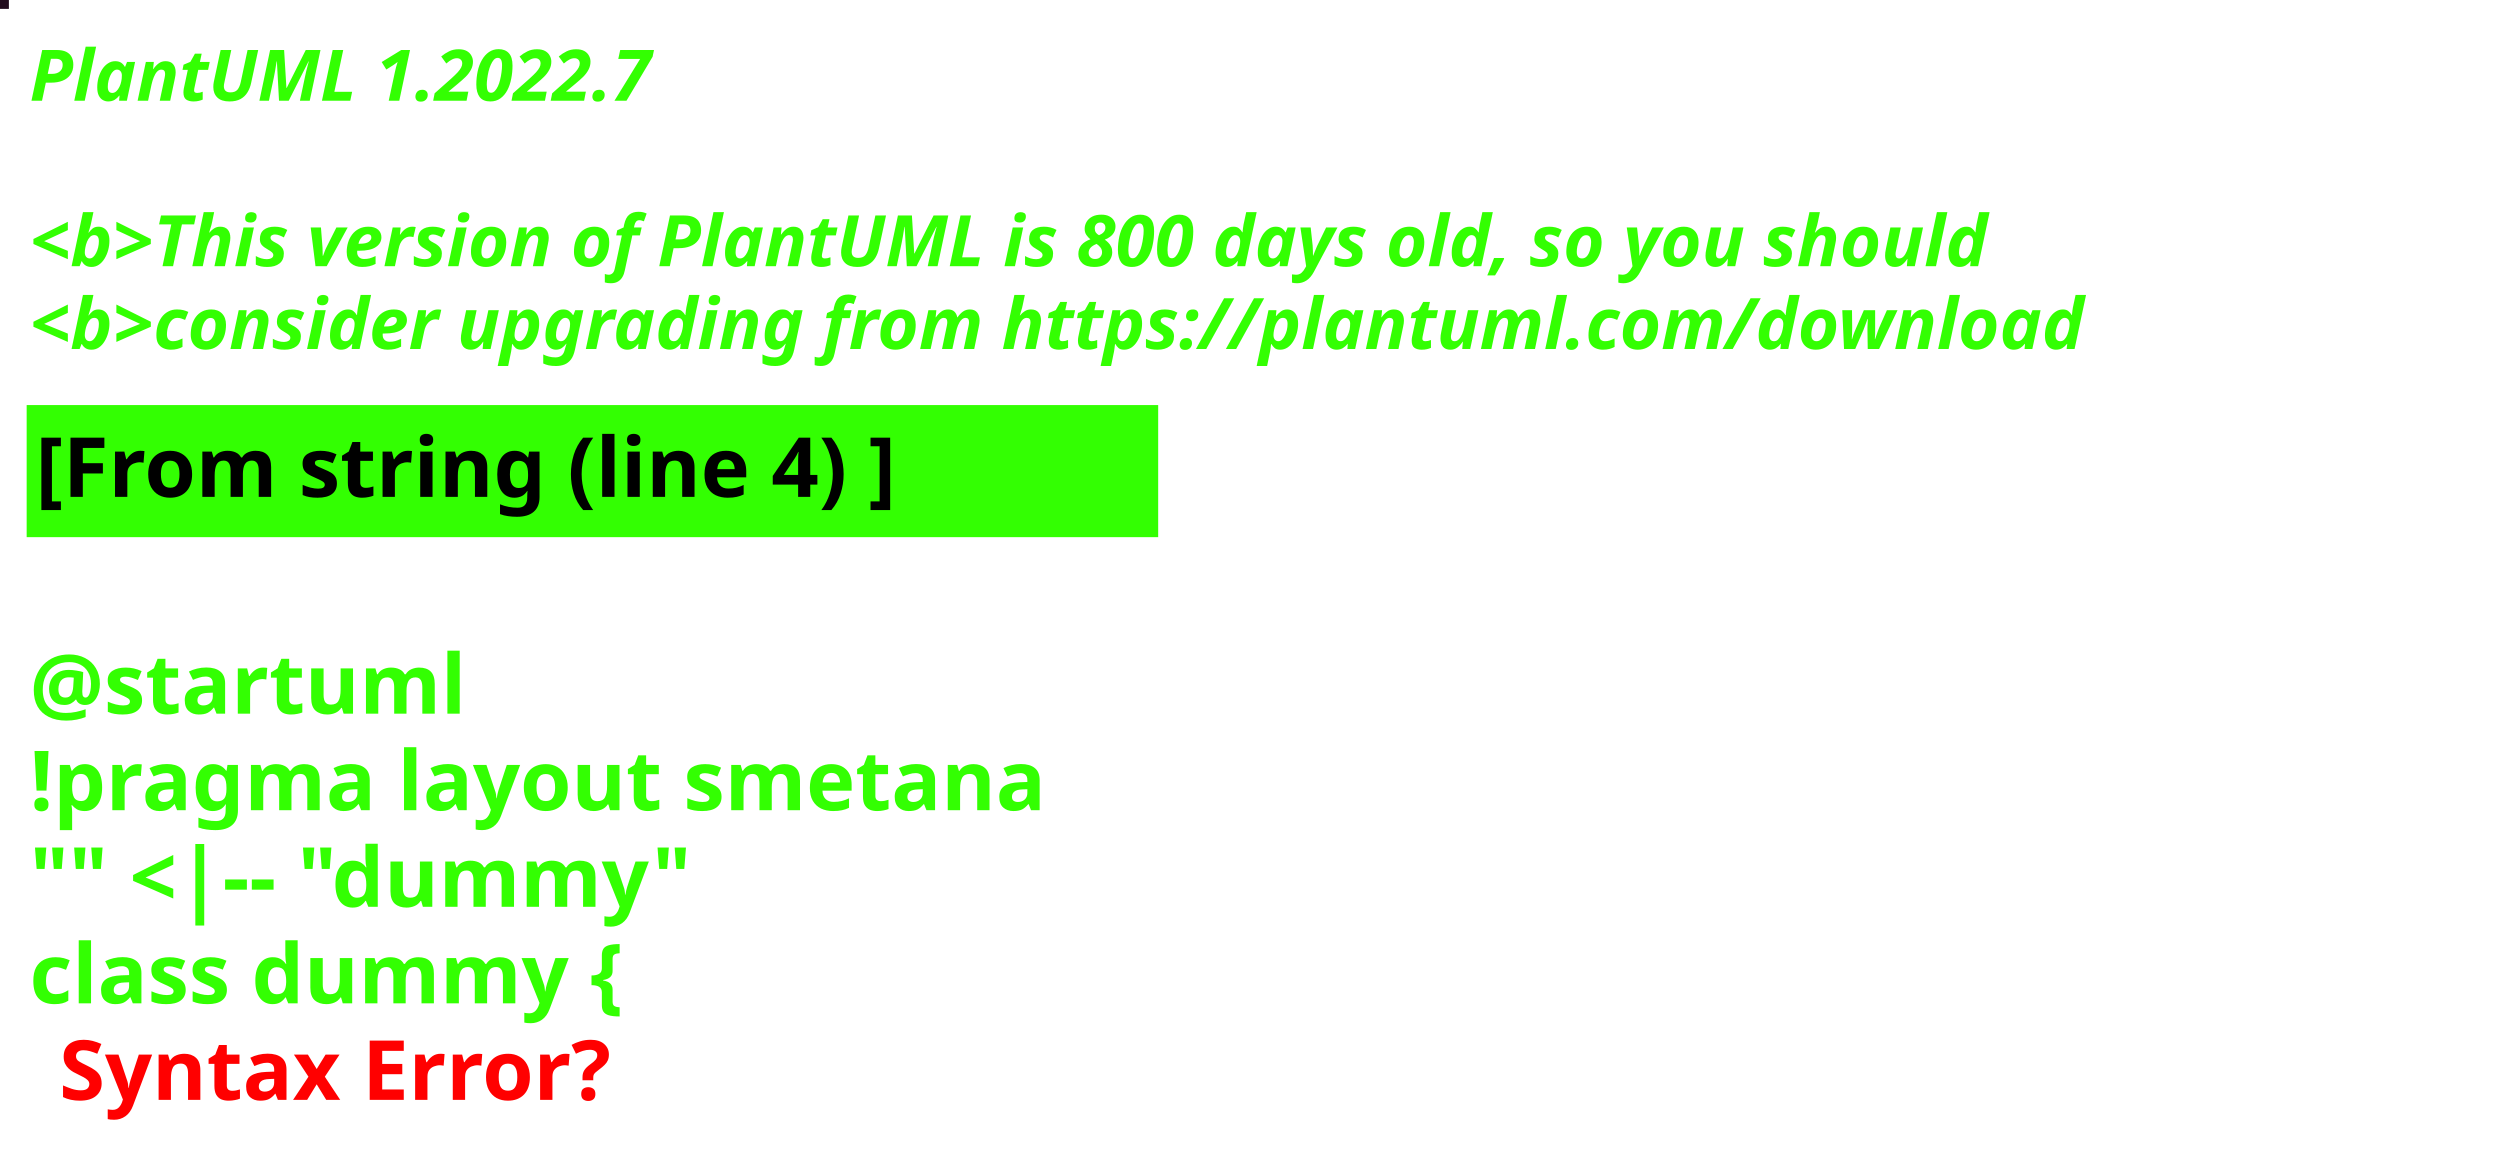
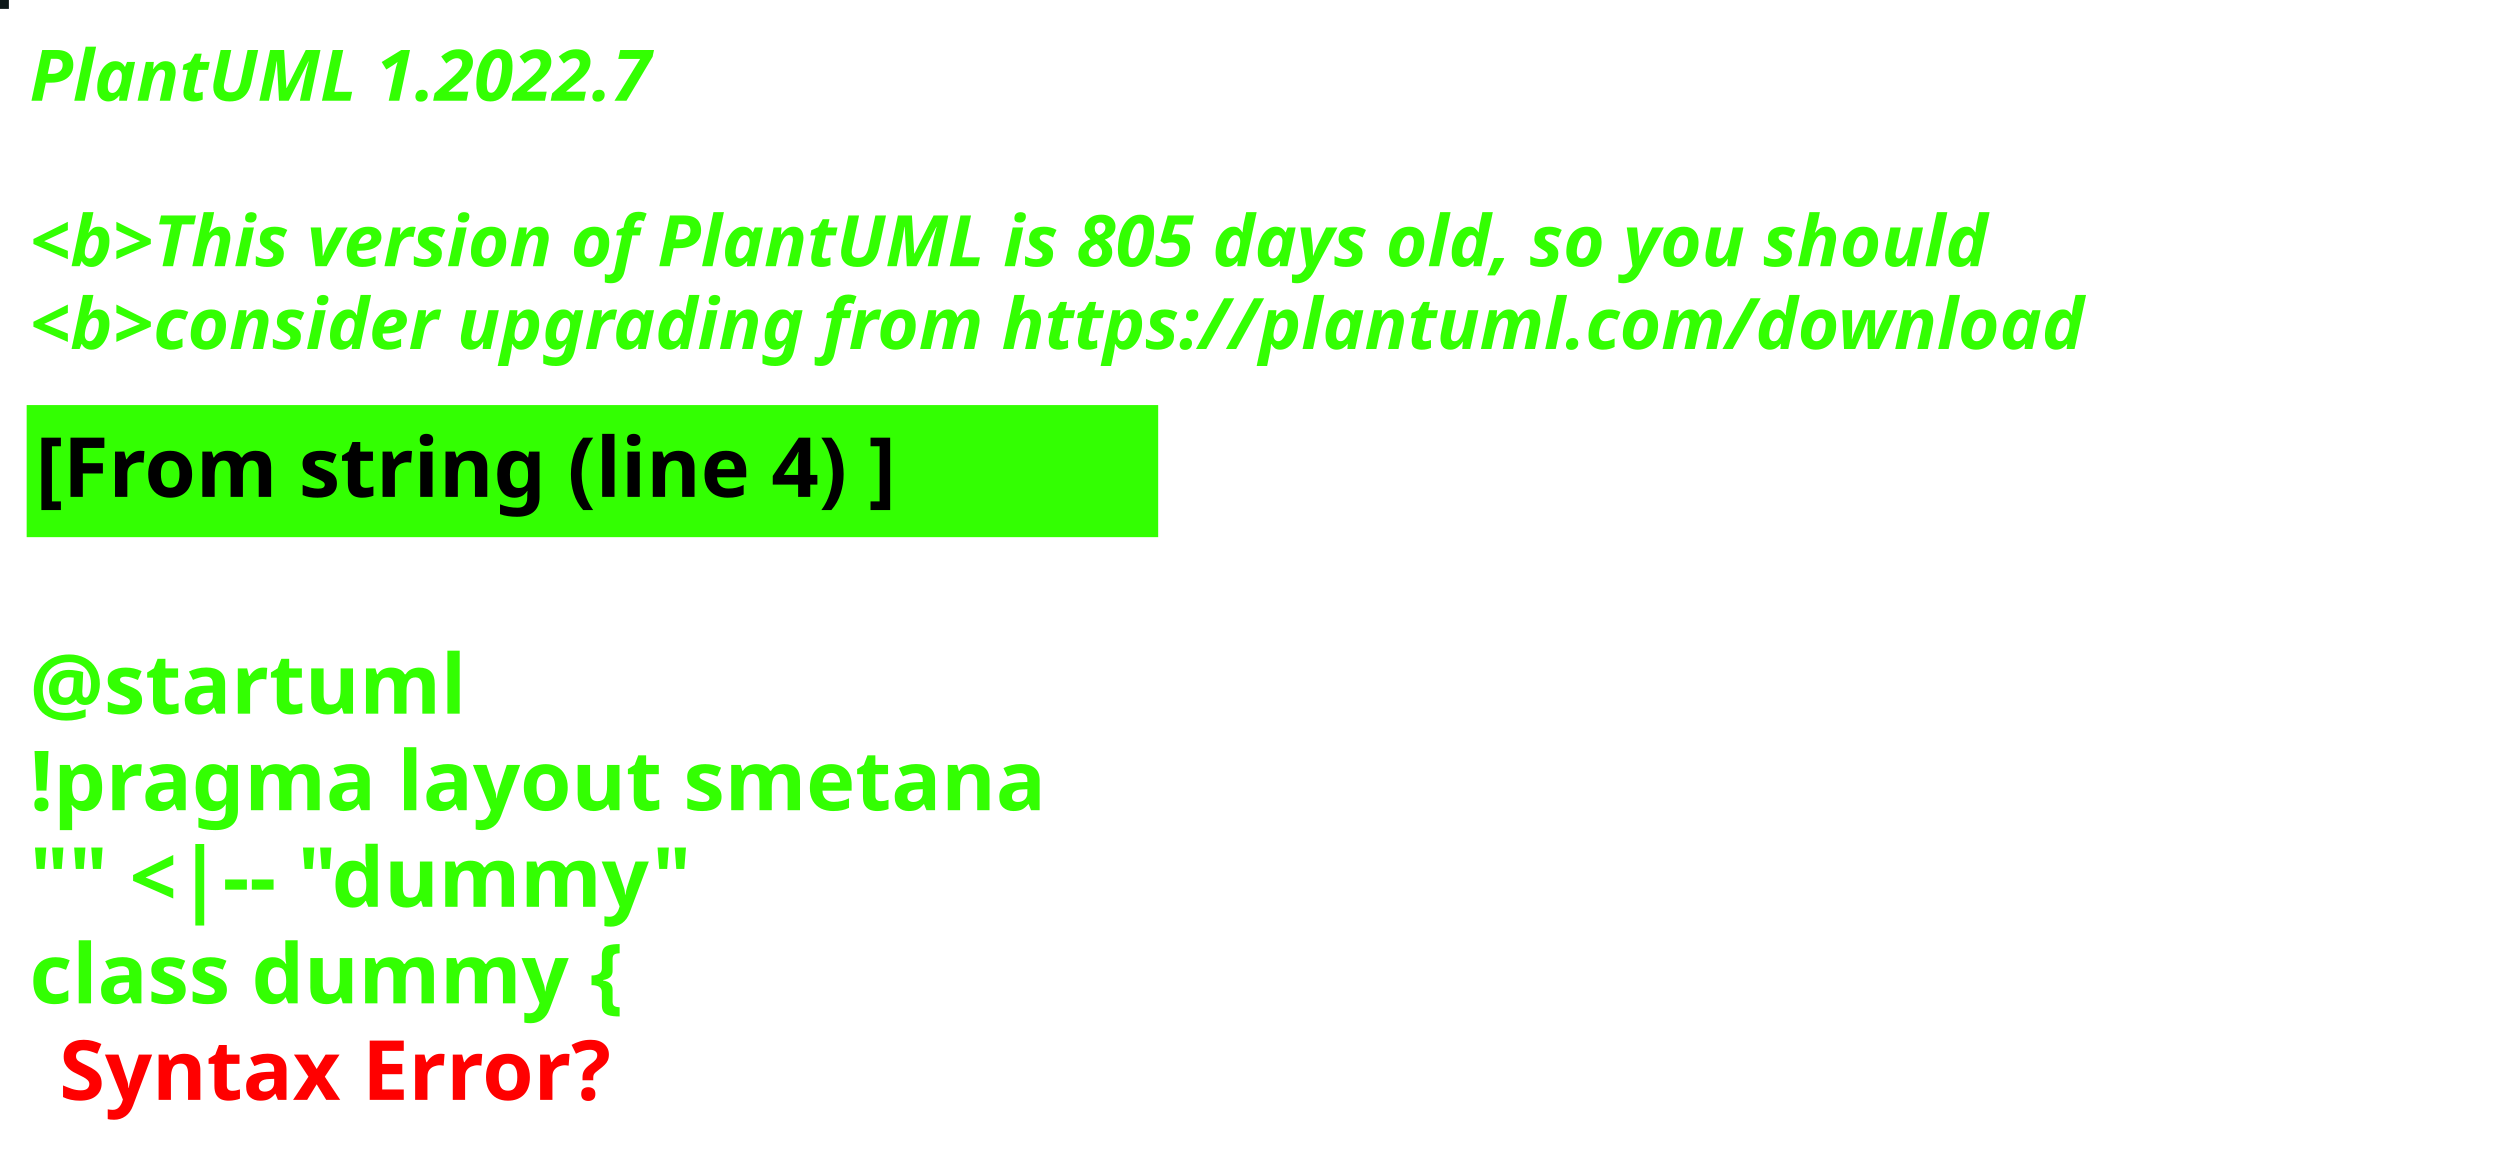
<svg xmlns="http://www.w3.org/2000/svg" contentStyleType="text/css" height="194px" preserveAspectRatio="none" style="width:422px;height:194px;background:#000000;" version="1.1" viewBox="0 0 422 194" width="422px" zoomAndPan="magnify">
  <defs />
  <g>
-     <rect fill="#210B1D" height="1" style="stroke:#210B1D;stroke-width:1.0;" width="1" x="0" y="0" />
+     <rect fill="#0D1819" height="1" style="stroke:#0D1819;stroke-width:1.0;" width="1" x="0" y="0" />
    <text fill="#33FF02" font-family="sans-serif" font-size="12" font-style="italic" font-weight="bold" lengthAdjust="spacing" textLength="127" x="5" y="17">PlantUML 1.2022.7</text>
    <text fill="#33FF02" font-family="sans-serif" font-size="12" font-style="italic" font-weight="bold" lengthAdjust="spacing" textLength="4" x="5" y="30.969"> </text>
-     <text fill="#33FF02" font-family="sans-serif" font-size="12" font-style="italic" font-weight="bold" lengthAdjust="spacing" textLength="399" x="5" y="44.938">&lt;b&gt;This version of PlantUML is 800 days old, so you should</text>
+     <text fill="#33FF02" font-family="sans-serif" font-size="12" font-style="italic" font-weight="bold" lengthAdjust="spacing" textLength="399" x="5" y="44.938">&lt;b&gt;This version of PlantUML is 805 days old, so you should</text>
    <text fill="#33FF02" font-family="sans-serif" font-size="12" font-style="italic" font-weight="bold" lengthAdjust="spacing" textLength="408" x="5" y="58.906">&lt;b&gt;consider upgrading from https://plantuml.com/download</text>
    <rect fill="#33FF02" height="21.297" style="stroke:#33FF02;stroke-width:1.0;" width="190" x="5" y="68.875" />
    <text fill="#000000" font-family="sans-serif" font-size="14" font-weight="bold" lengthAdjust="spacing" textLength="168" x="6" y="83.875">[From string (line 4) ]</text>
    <text fill="#33FF02" font-family="sans-serif" font-size="14" font-weight="bold" lengthAdjust="spacing" textLength="5" x="5" y="104.172"> </text>
    <text fill="#33FF02" font-family="sans-serif" font-size="14" font-weight="bold" lengthAdjust="spacing" textLength="79" x="5" y="120.469">@startuml</text>
    <text fill="#33FF02" font-family="sans-serif" font-size="14" font-weight="bold" lengthAdjust="spacing" textLength="190" x="5" y="136.766">!pragma layout smetana</text>
    <text fill="#33FF02" font-family="sans-serif" font-size="14" font-weight="bold" lengthAdjust="spacing" textLength="124" x="5" y="153.062">"" &lt;|-- "dummy"</text>
    <text fill="#33FF02" font-family="sans-serif" font-size="14" font-weight="bold" lengthAdjust="spacing" text-decoration="wavy underline" textLength="117" x="5" y="169.359">class dummy {</text>
    <text fill="#FF0000" font-family="sans-serif" font-size="14" font-weight="bold" lengthAdjust="spacing" textLength="106" x="10" y="185.656">Syntax Error?</text>
  </g>
</svg>
